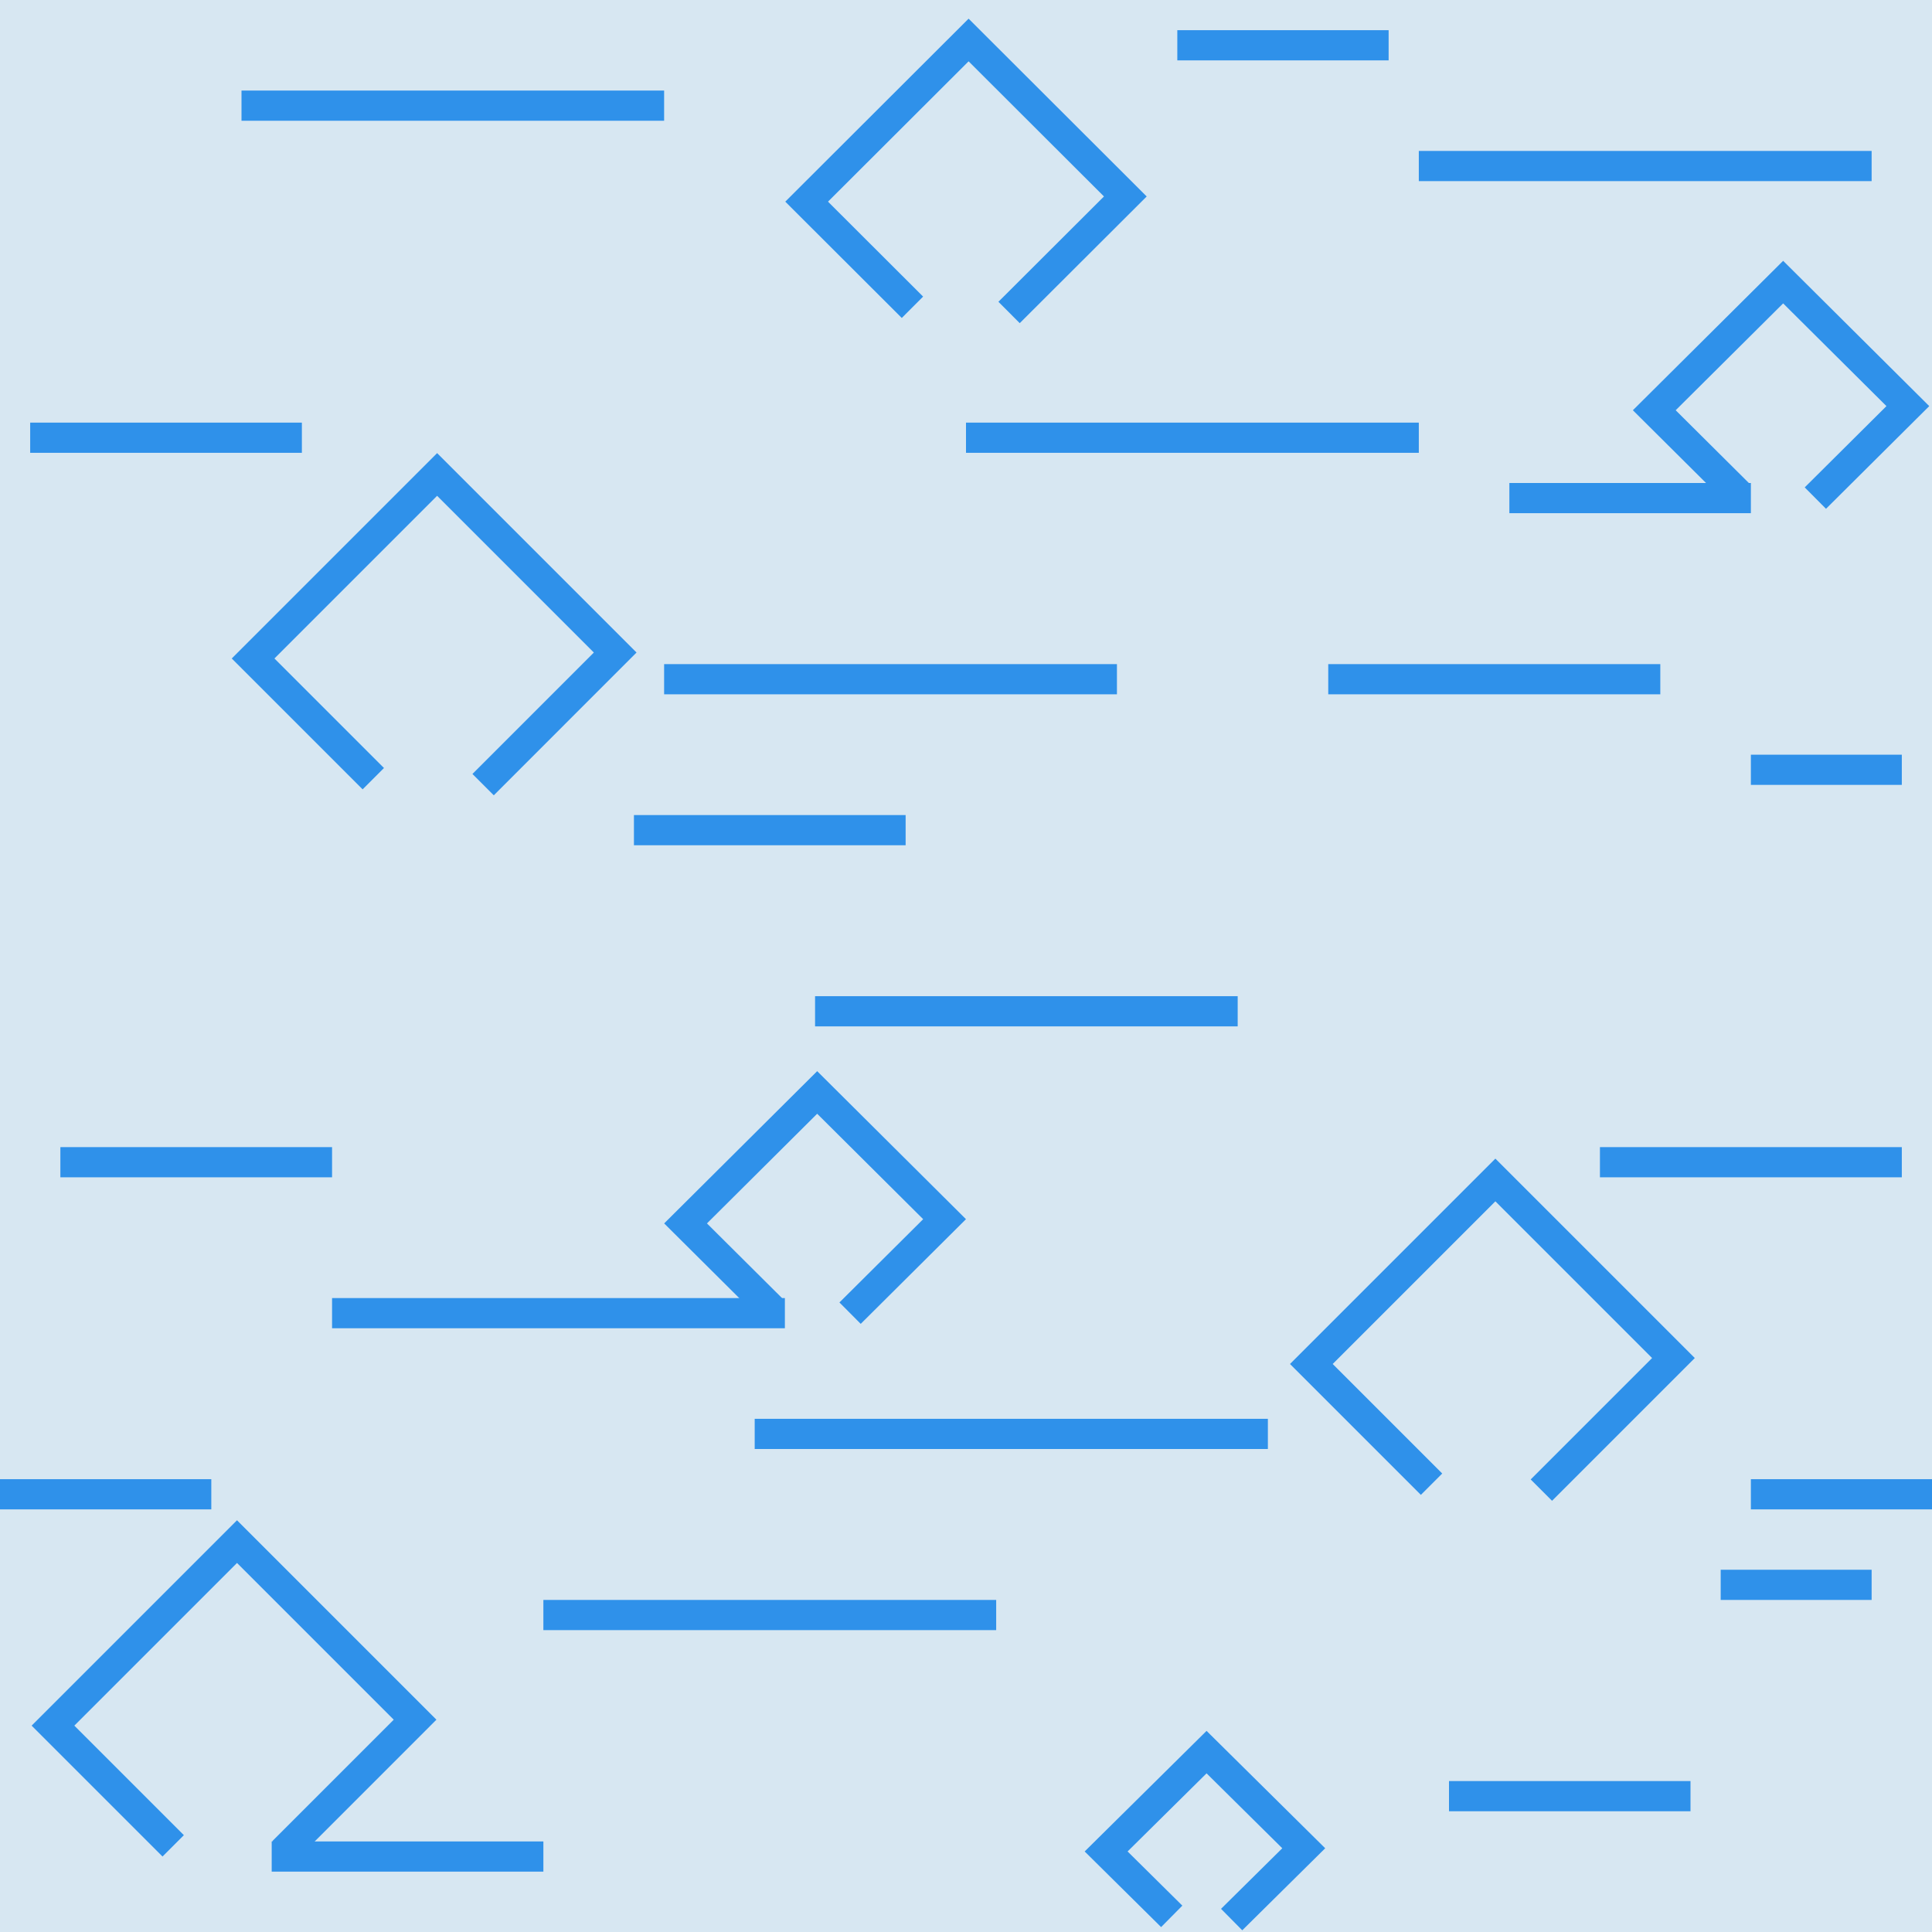
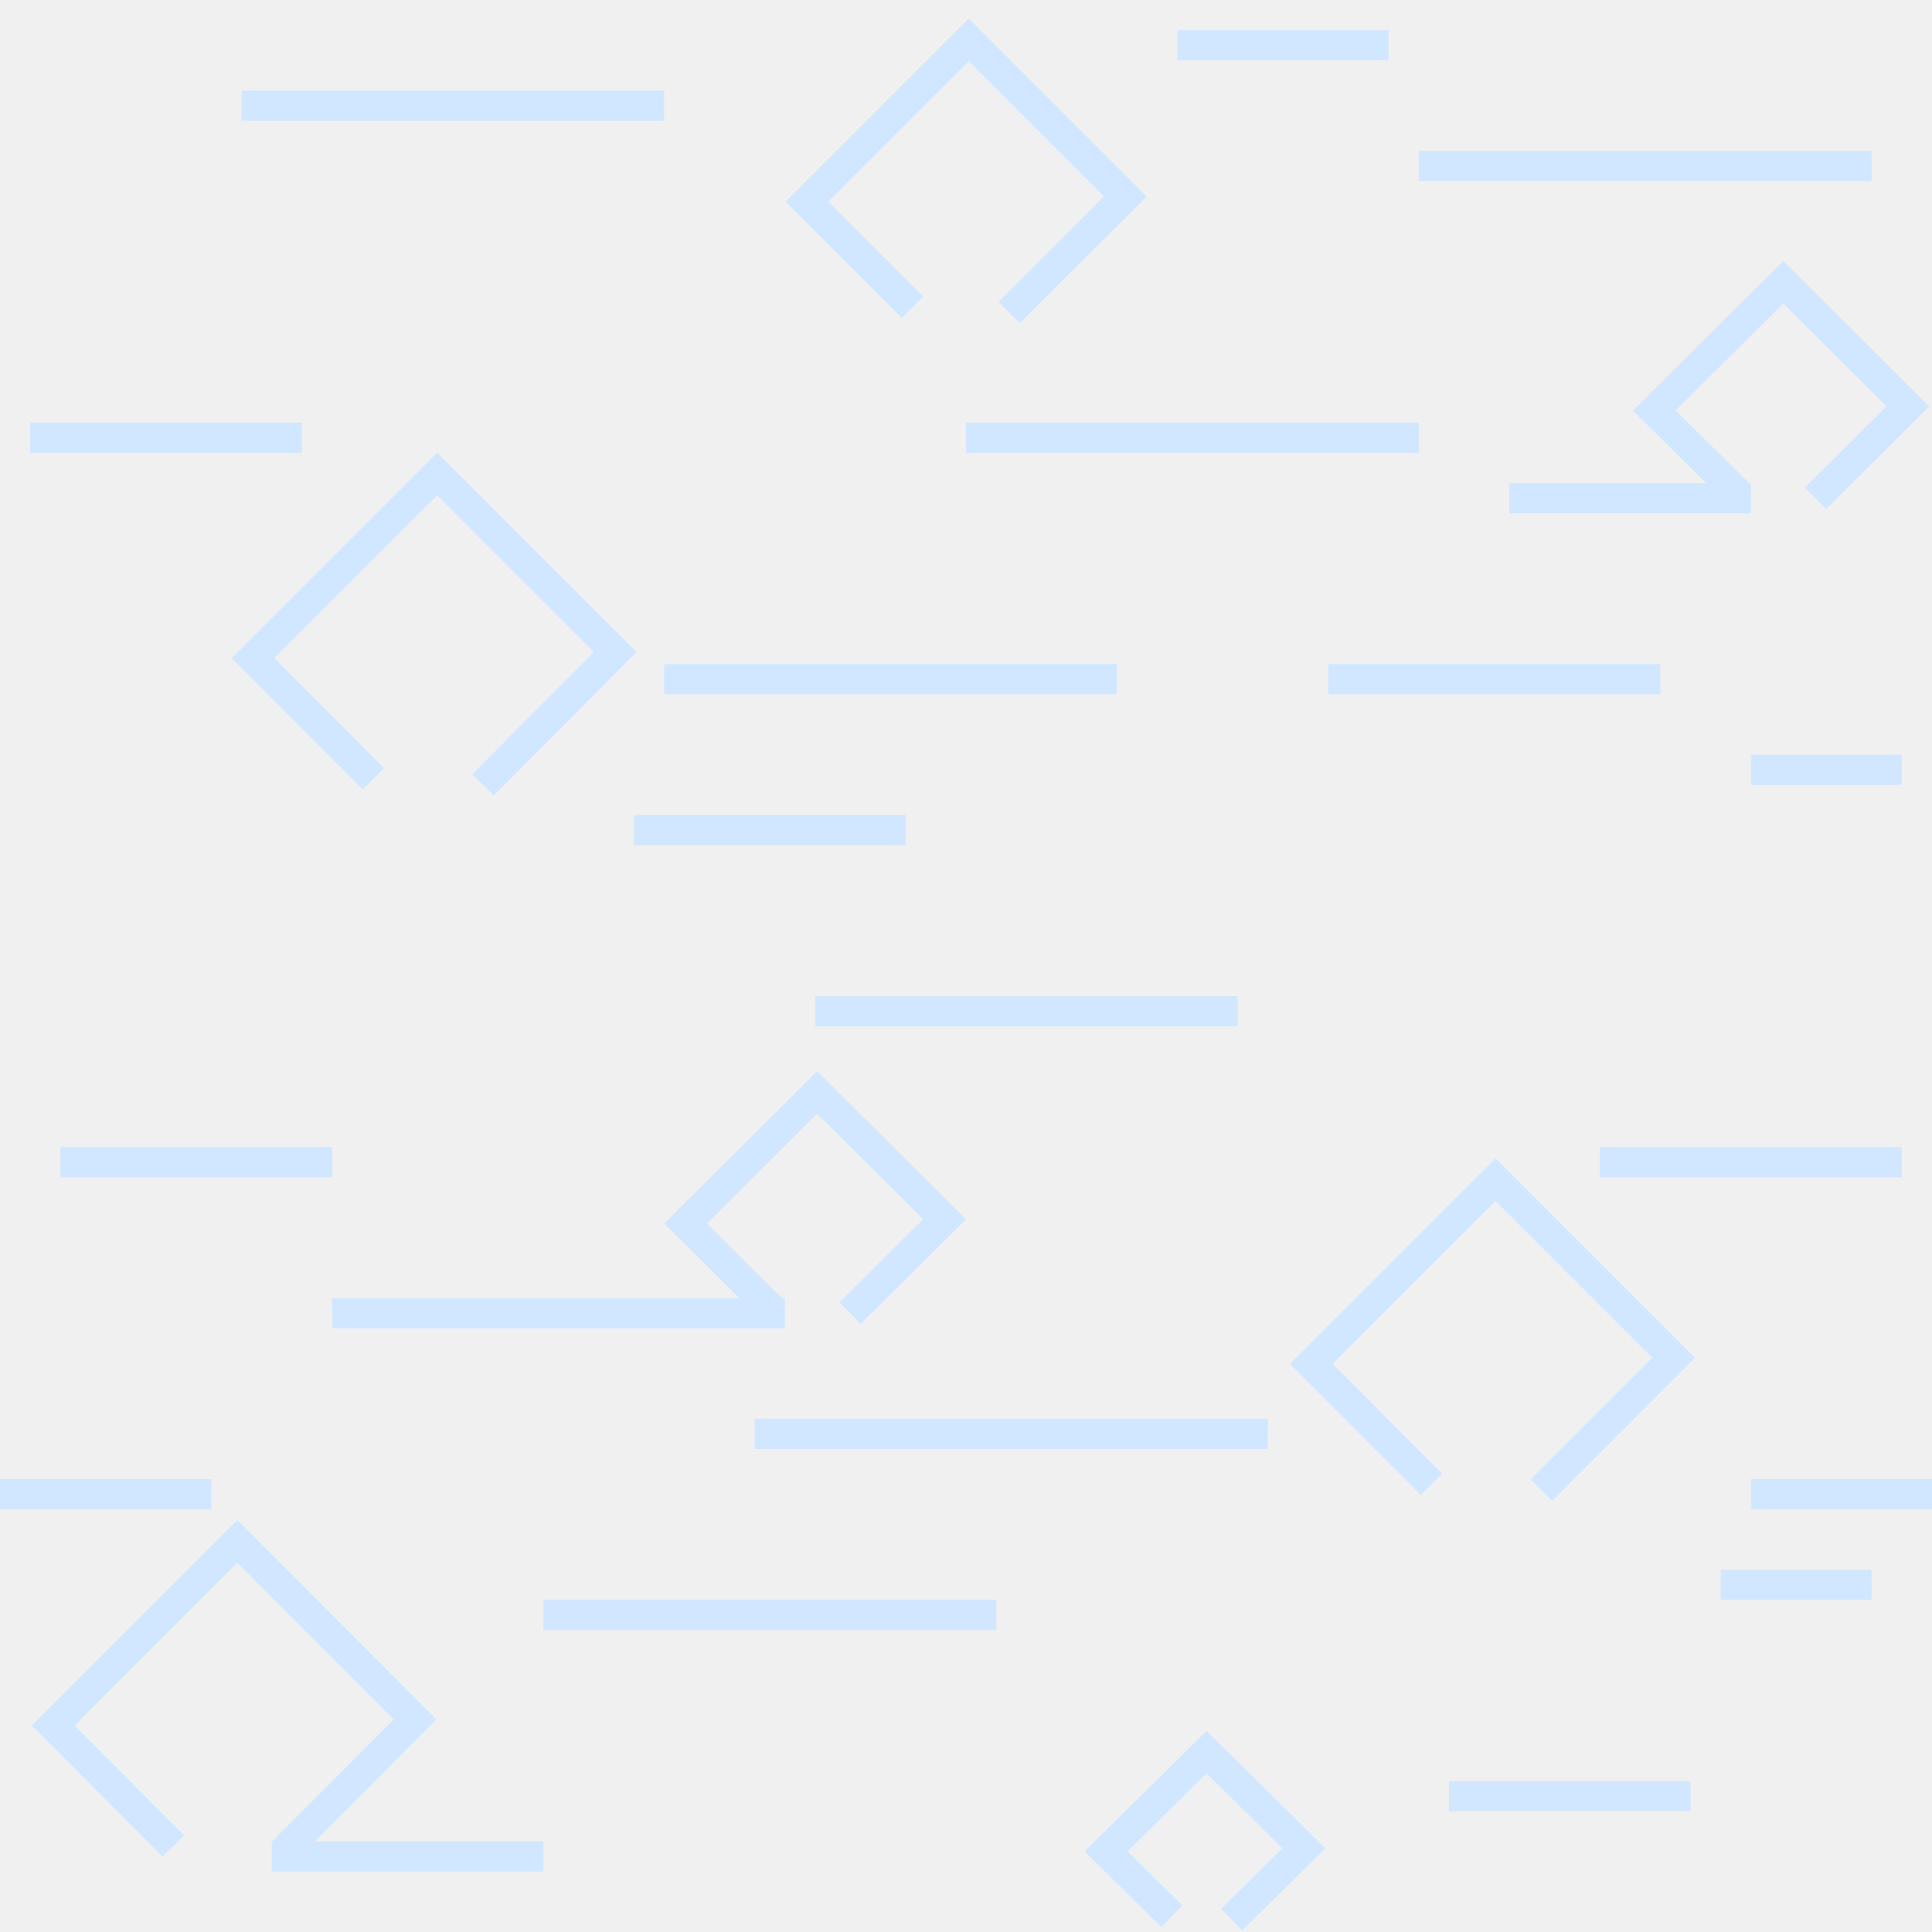
- <svg xmlns="http://www.w3.org/2000/svg" width="64" height="64" viewBox="0 0 64 64" fill="none">
-   <g clip-path="url(#clip0)">
-     <path opacity="0.373" d="M64 0H0V64H64V0Z" fill="#ACD8F3" />
-     <path d="M37 22H22V23H37V22Z" fill="#2F91EA" />
-     <path d="M47 14H32V15H47V14Z" fill="#2F91EA" />
-     <path d="M33 53H18V54H33V53Z" fill="#2F91EA" />
-     <path d="M22 3H8V4H22V3Z" fill="#2F91EA" />
-     <path d="M26 43H11V44H26V43Z" fill="#2F91EA" />
-     <path d="M10 14H1V15H10V14Z" fill="#2F91EA" />
-     <path d="M63 25H58V26H63V25Z" fill="#2F91EA" />
-     <path d="M41 33H27V34H41V33Z" fill="#2F91EA" />
-     <path d="M63 38H53V39H63V38Z" fill="#2F91EA" />
-     <path d="M42 47H25V48H42V47Z" fill="#2F91EA" />
-     <path d="M64 49H58V50H64V49Z" fill="#2F91EA" />
-     <path d="M62 5H47V6H62V5Z" fill="#2F91EA" />
-     <path d="M58 16H50V17H58V16Z" fill="#2F91EA" />
-     <path d="M56 59H48V60H56V59Z" fill="#2F91EA" />
-     <path d="M11 38H2V39H11V38Z" fill="#2F91EA" />
-     <path d="M46 1H39V2H46V1Z" fill="#2F91EA" />
-     <path d="M18 61H9V62H18V61Z" fill="#2F91EA" />
-     <path d="M55 22H44V23H55V22Z" fill="#2F91EA" />
-     <path d="M7 49H0V50H7V49Z" fill="#2F91EA" />
-     <path d="M62 52H57V53H62V52Z" fill="#2F91EA" />
-     <path d="M30 27H21V28H30V27Z" fill="#2F91EA" />
-     <path d="M5.737 61.146L1.755 57.164L7.851 51.068L13.75 56.967L9.375 61.343" stroke="#2F91EA" />
-     <path d="M47.422 49.166L43.44 45.184L49.536 39.088L55.435 44.987L51.06 49.362" stroke="#2F91EA" />
-     <path d="M12.366 25.795L8.384 21.813L14.48 15.717L20.379 21.616L16.004 25.992" stroke="#2F91EA" />
-     <path d="M25.558 43.36L22.71 40.527L27.07 36.189L31.29 40.387L28.16 43.5" stroke="#2F91EA" />
-     <path d="M30.226 10.179L26.721 6.68L32.086 1.325L37.278 6.508L33.427 10.351" stroke="#2F91EA" />
-     <path d="M57.589 16.363L54.8 13.59L59.069 9.345L63.2 13.453L60.136 16.5" stroke="#2F91EA" />
-     <path d="M38.815 63.482L36.642 61.332L39.969 58.041L43.188 61.226L40.8 63.588" stroke="#2F91EA" />
-   </g>
-   <defs>
+ <svg xmlns="http://www.w3.org/2000/svg" width="64" height="64" viewBox="0 0 64 64" fill="none" version="1.1" id="svg67">
+   <path style="fill:#d1e7ff;fill-opacity:1" id="path4" d="M37 22H22v1h15z" />
+   <path style="fill:#d1e7ff;fill-opacity:1" id="path6" d="M47 14H32v1h15z" />
+   <path style="fill:#d1e7ff;fill-opacity:1" id="path8" d="M33 53H18v1h15z" />
+   <path style="fill:#d1e7ff;fill-opacity:1" id="path10" d="M22 3H8v1h14z" />
+   <path style="fill:#d1e7ff;fill-opacity:1" id="path12" d="M26 43H11v1h15z" />
+   <path style="fill:#d1e7ff;fill-opacity:1" id="path14" d="M10 14H1v1h9z" />
+   <path style="fill:#d1e7ff;fill-opacity:1" id="path16" d="M63 25h-5v1h5z" />
+   <path style="fill:#d1e7ff;fill-opacity:1" id="path18" d="M41 33H27v1h14z" />
+   <path style="fill:#d1e7ff;fill-opacity:1" id="path20" d="M63 38H53v1h10z" />
+   <path style="fill:#d1e7ff;fill-opacity:1" id="path22" d="M42 47H25v1h17z" />
+   <path style="fill:#d1e7ff;fill-opacity:1" id="path24" d="M64 49h-6v1h6z" />
+   <path style="fill:#d1e7ff;fill-opacity:1" id="path26" d="M62 5H47v1h15z" />
+   <path style="fill:#d1e7ff;fill-opacity:1" id="path28" d="M58 16h-8v1h8z" />
+   <path style="fill:#d1e7ff;fill-opacity:1" id="path30" d="M56 59h-8v1h8z" />
+   <path style="fill:#d1e7ff;fill-opacity:1" id="path32" d="M11 38H2v1h9z" />
+   <path style="fill:#d1e7ff;fill-opacity:1" id="path34" d="M46 1h-7v1h7z" />
+   <path style="fill:#d1e7ff;fill-opacity:1" id="path36" d="M18 61H9v1h9z" />
+   <path style="fill:#d1e7ff;fill-opacity:1" id="path38" d="M55 22H44v1h11z" />
+   <path style="fill:#d1e7ff;fill-opacity:1" id="path40" d="M7 49H0v1h7z" />
+   <path style="fill:#d1e7ff;fill-opacity:1" id="path42" d="M62 52h-5v1h5z" />
+   <path style="fill:#d1e7ff;fill-opacity:1" id="path44" d="M30 27h-9v1h9z" />
+   <path style="stroke:#d1e7ff;stroke-opacity:1" id="path46" d="M5.74 61.15l-3.98-3.99 6.1-6.1 5.89 5.9-4.37 4.38" />
+   <path style="stroke:#d1e7ff;stroke-opacity:1" id="path48" d="M47.42 49.17l-3.98-3.99 6.1-6.1 5.9 5.9-4.38 4.38" />
+   <path style="stroke:#d1e7ff;stroke-opacity:1" id="path50" d="M12.37 25.8l-3.99-4 6.1-6.1 5.9 5.9L16 26" />
+   <path style="stroke:#d1e7ff;stroke-opacity:1" id="path52" d="M25.56 43.36l-2.85-2.83 4.36-4.34 4.22 4.2-3.13 3.11" />
+   <path style="stroke:#d1e7ff;stroke-opacity:1" id="path54" d="M30.23 10.18l-3.5-3.5 5.36-5.36 5.19 5.19-3.85 3.84" />
+   <path style="stroke:#d1e7ff;stroke-opacity:1" id="path56" d="M57.59 16.36L54.8 13.6l4.27-4.25 4.13 4.11-3.06 3.05" />
+   <path style="stroke:#d1e7ff;stroke-opacity:1" id="path58" d="M38.82 63.48l-2.18-2.15 3.33-3.29 3.22 3.19-2.39 2.36" />
+   <defs id="defs65">
    <clipPath id="clip0">
-       <path d="M0 0H64V64H0V0Z" fill="white" />
+       <path d="M0 0h64v64H0V0z" fill="#fff" id="path62" />
    </clipPath>
  </defs>
</svg>
